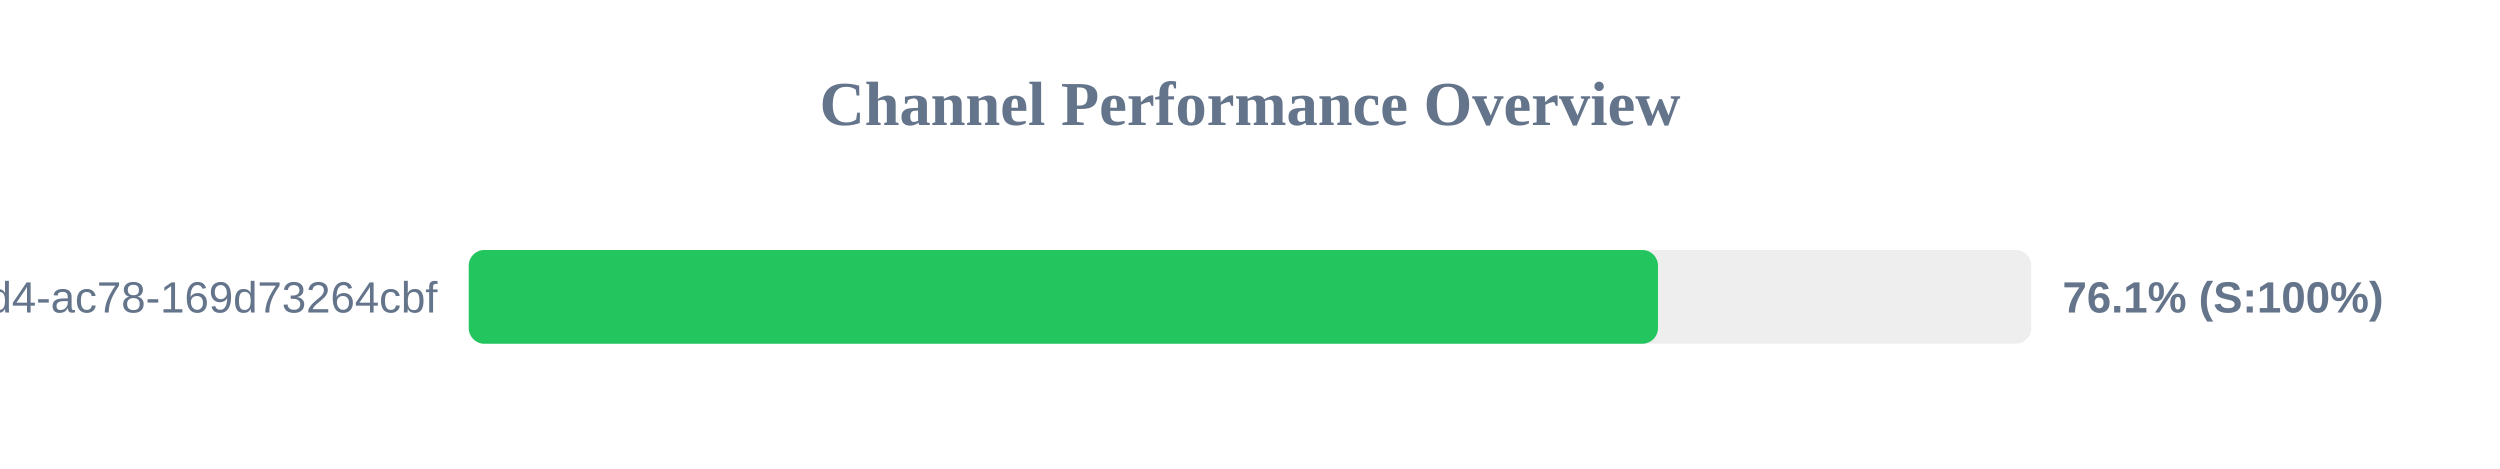
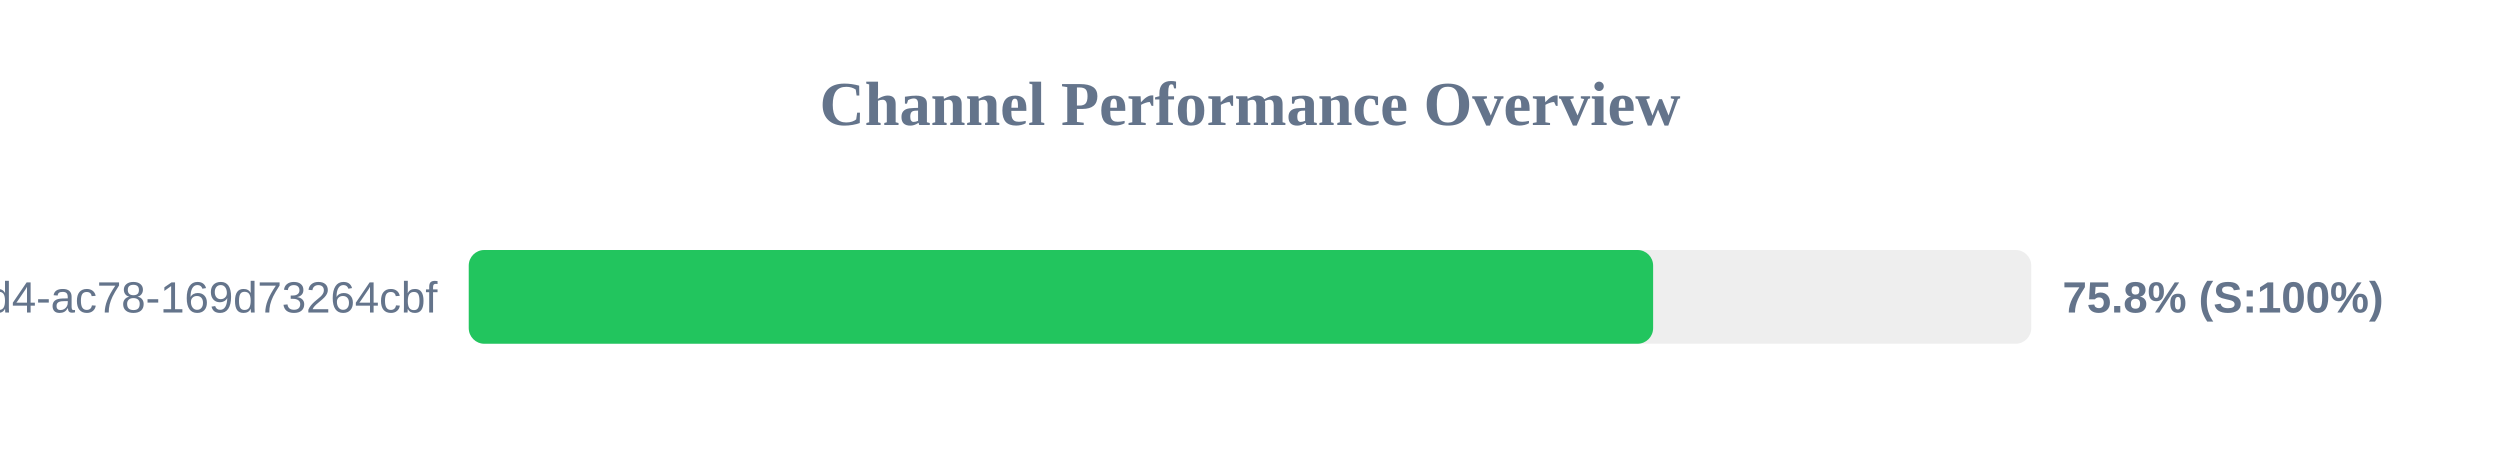
<svg xmlns="http://www.w3.org/2000/svg" width="800" height="150" version="1.1">
  <style>
        .row { font: 14px Arial; fill: #64748b; }
        .score { font: bold 14px Arial; fill: #64748b; }
    </style>
  <text x="400" y="40" text-anchor="middle" font-size="20px" font-weight="bold" fill="#64748b">Channel Performance Overview</text>
  <rect x="150" y="80" width="500" height="30" fill="#eee" rx="5" />
-   <rect x="150" y="80" width="380.55" height="30" fill="#22c55e" rx="5" />
+   <rect x="150" y="80" width="379.0" height="30" fill="#22c55e" rx="5" />
  <text x="140" y="100" text-anchor="end" class="row">?uuid=48c2c901-72e6-46d4-ac78-169d73264cbf</text>
-   <text x="660" y="100" text-anchor="start" class="score">76.1% (S:100%)</text>
+   <text x="660" y="100" text-anchor="start" class="score">75.8% (S:100%)</text>
</svg>
